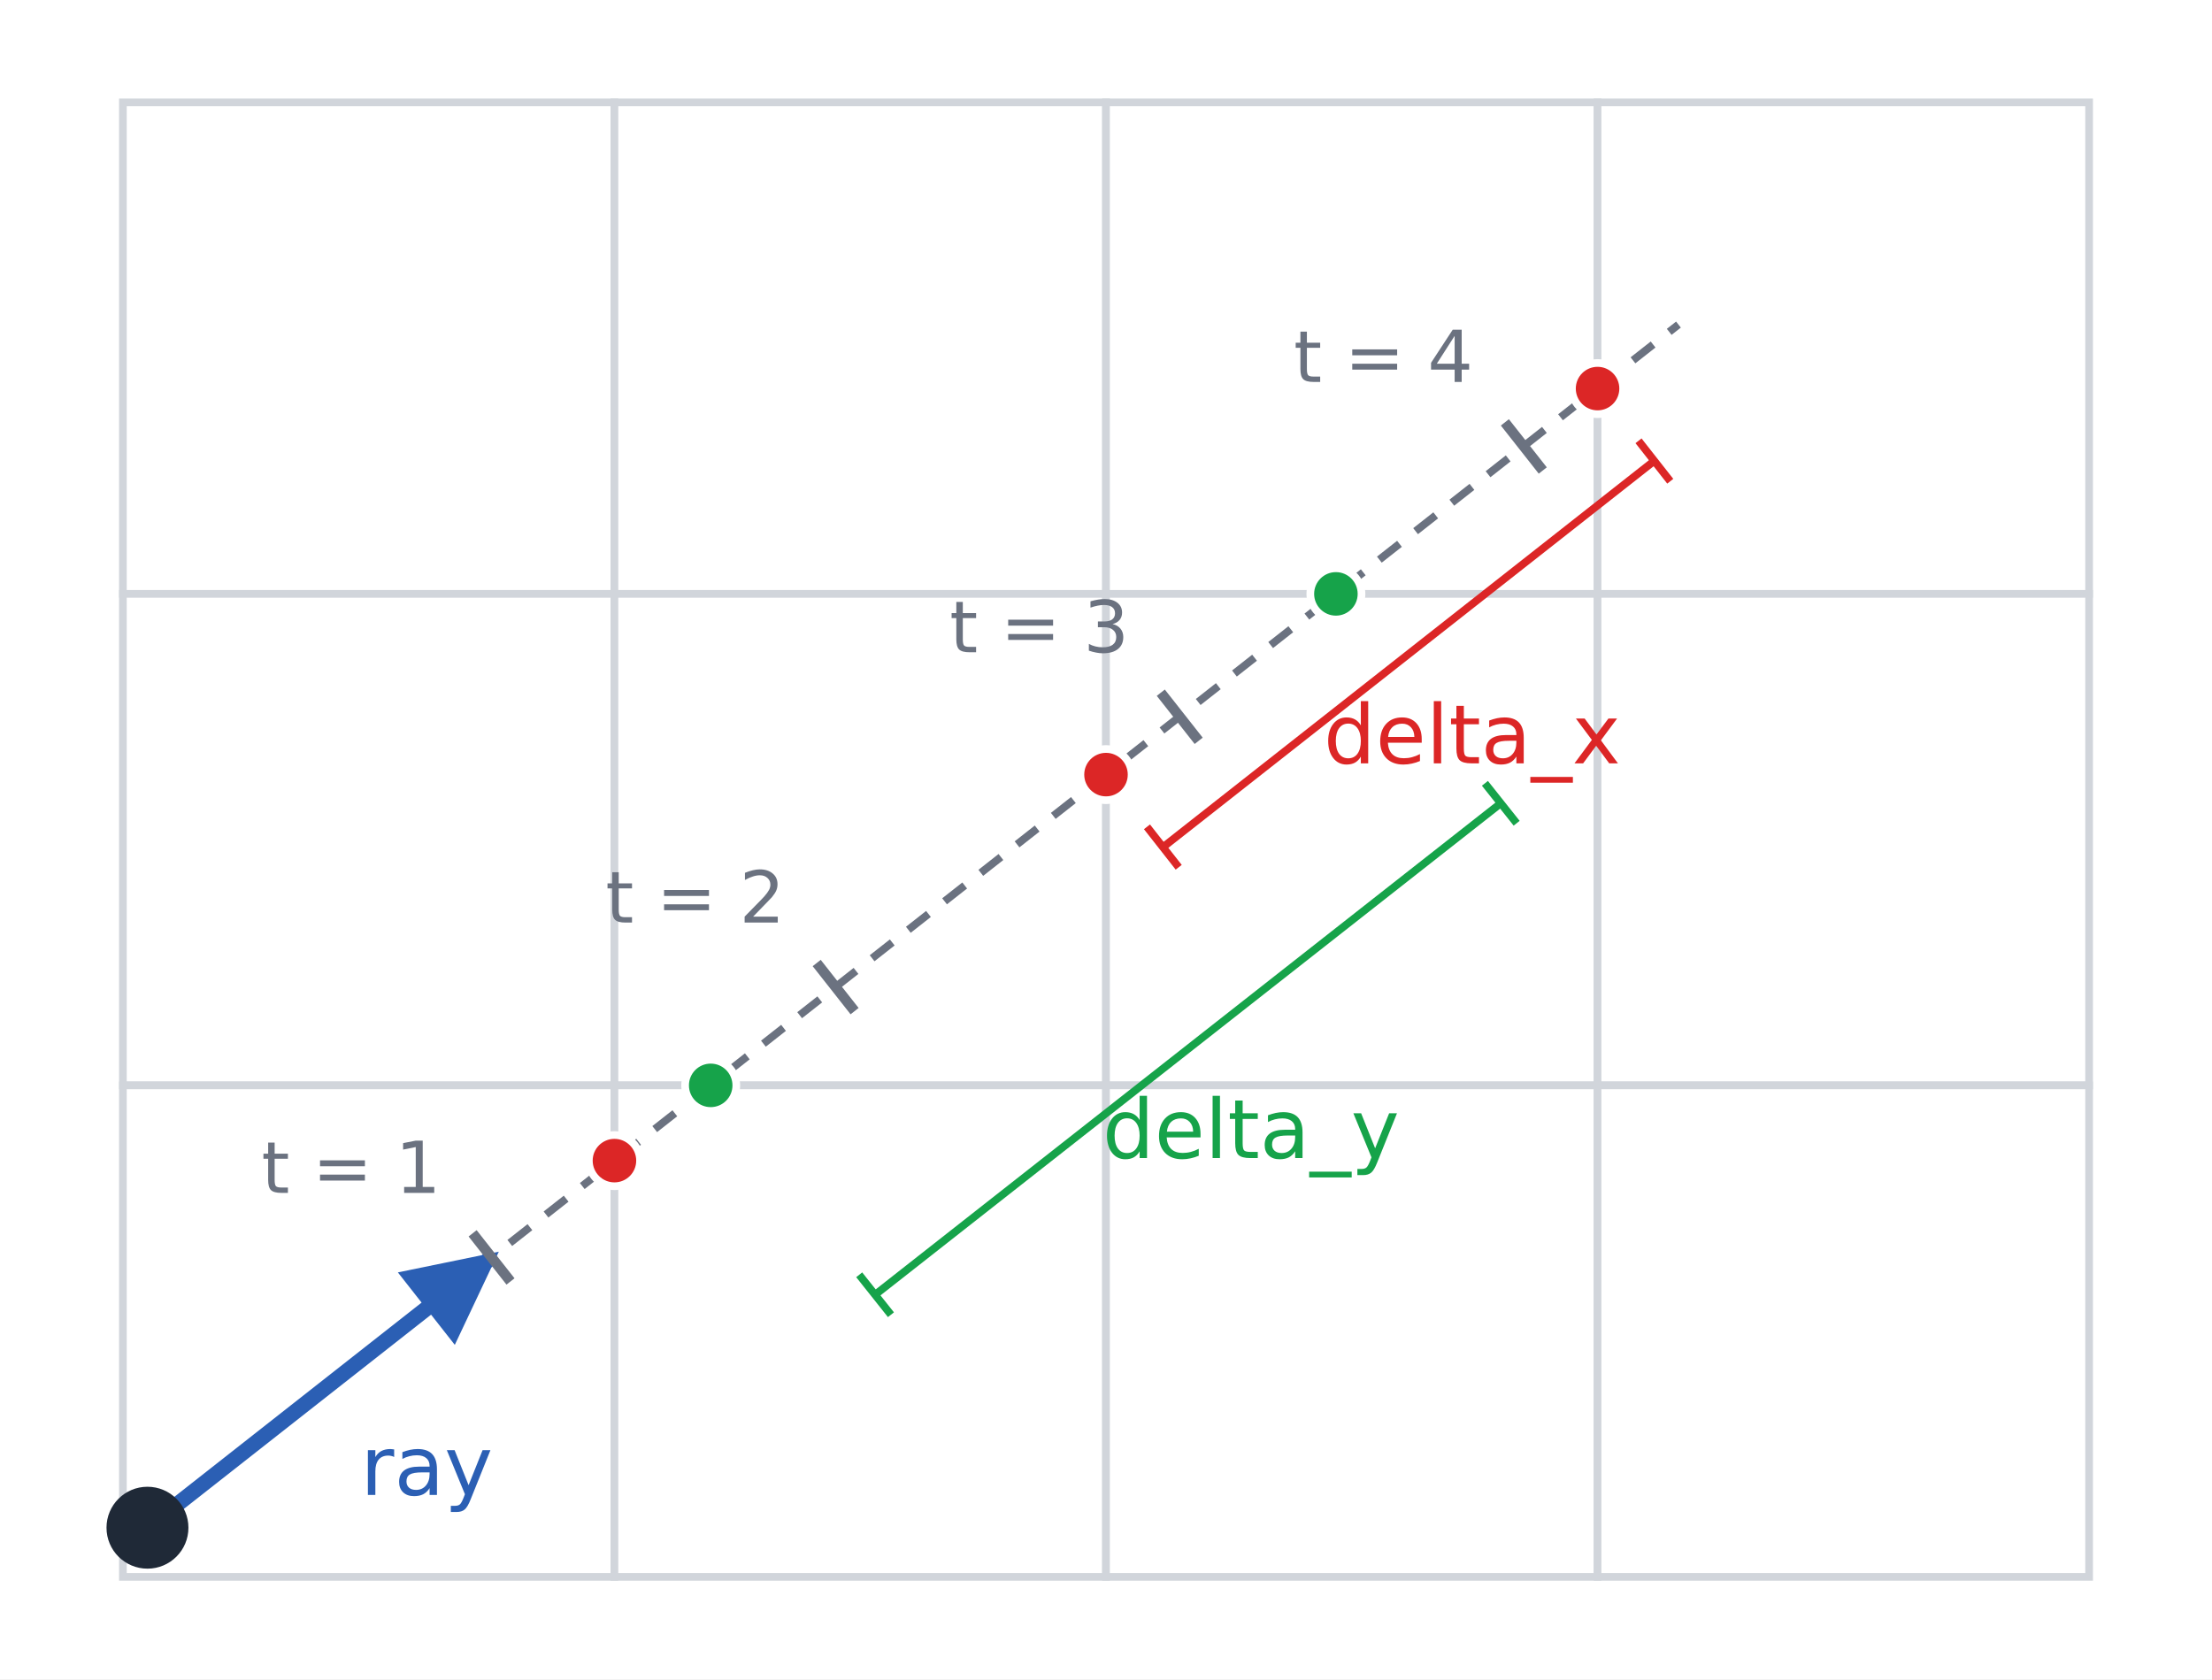
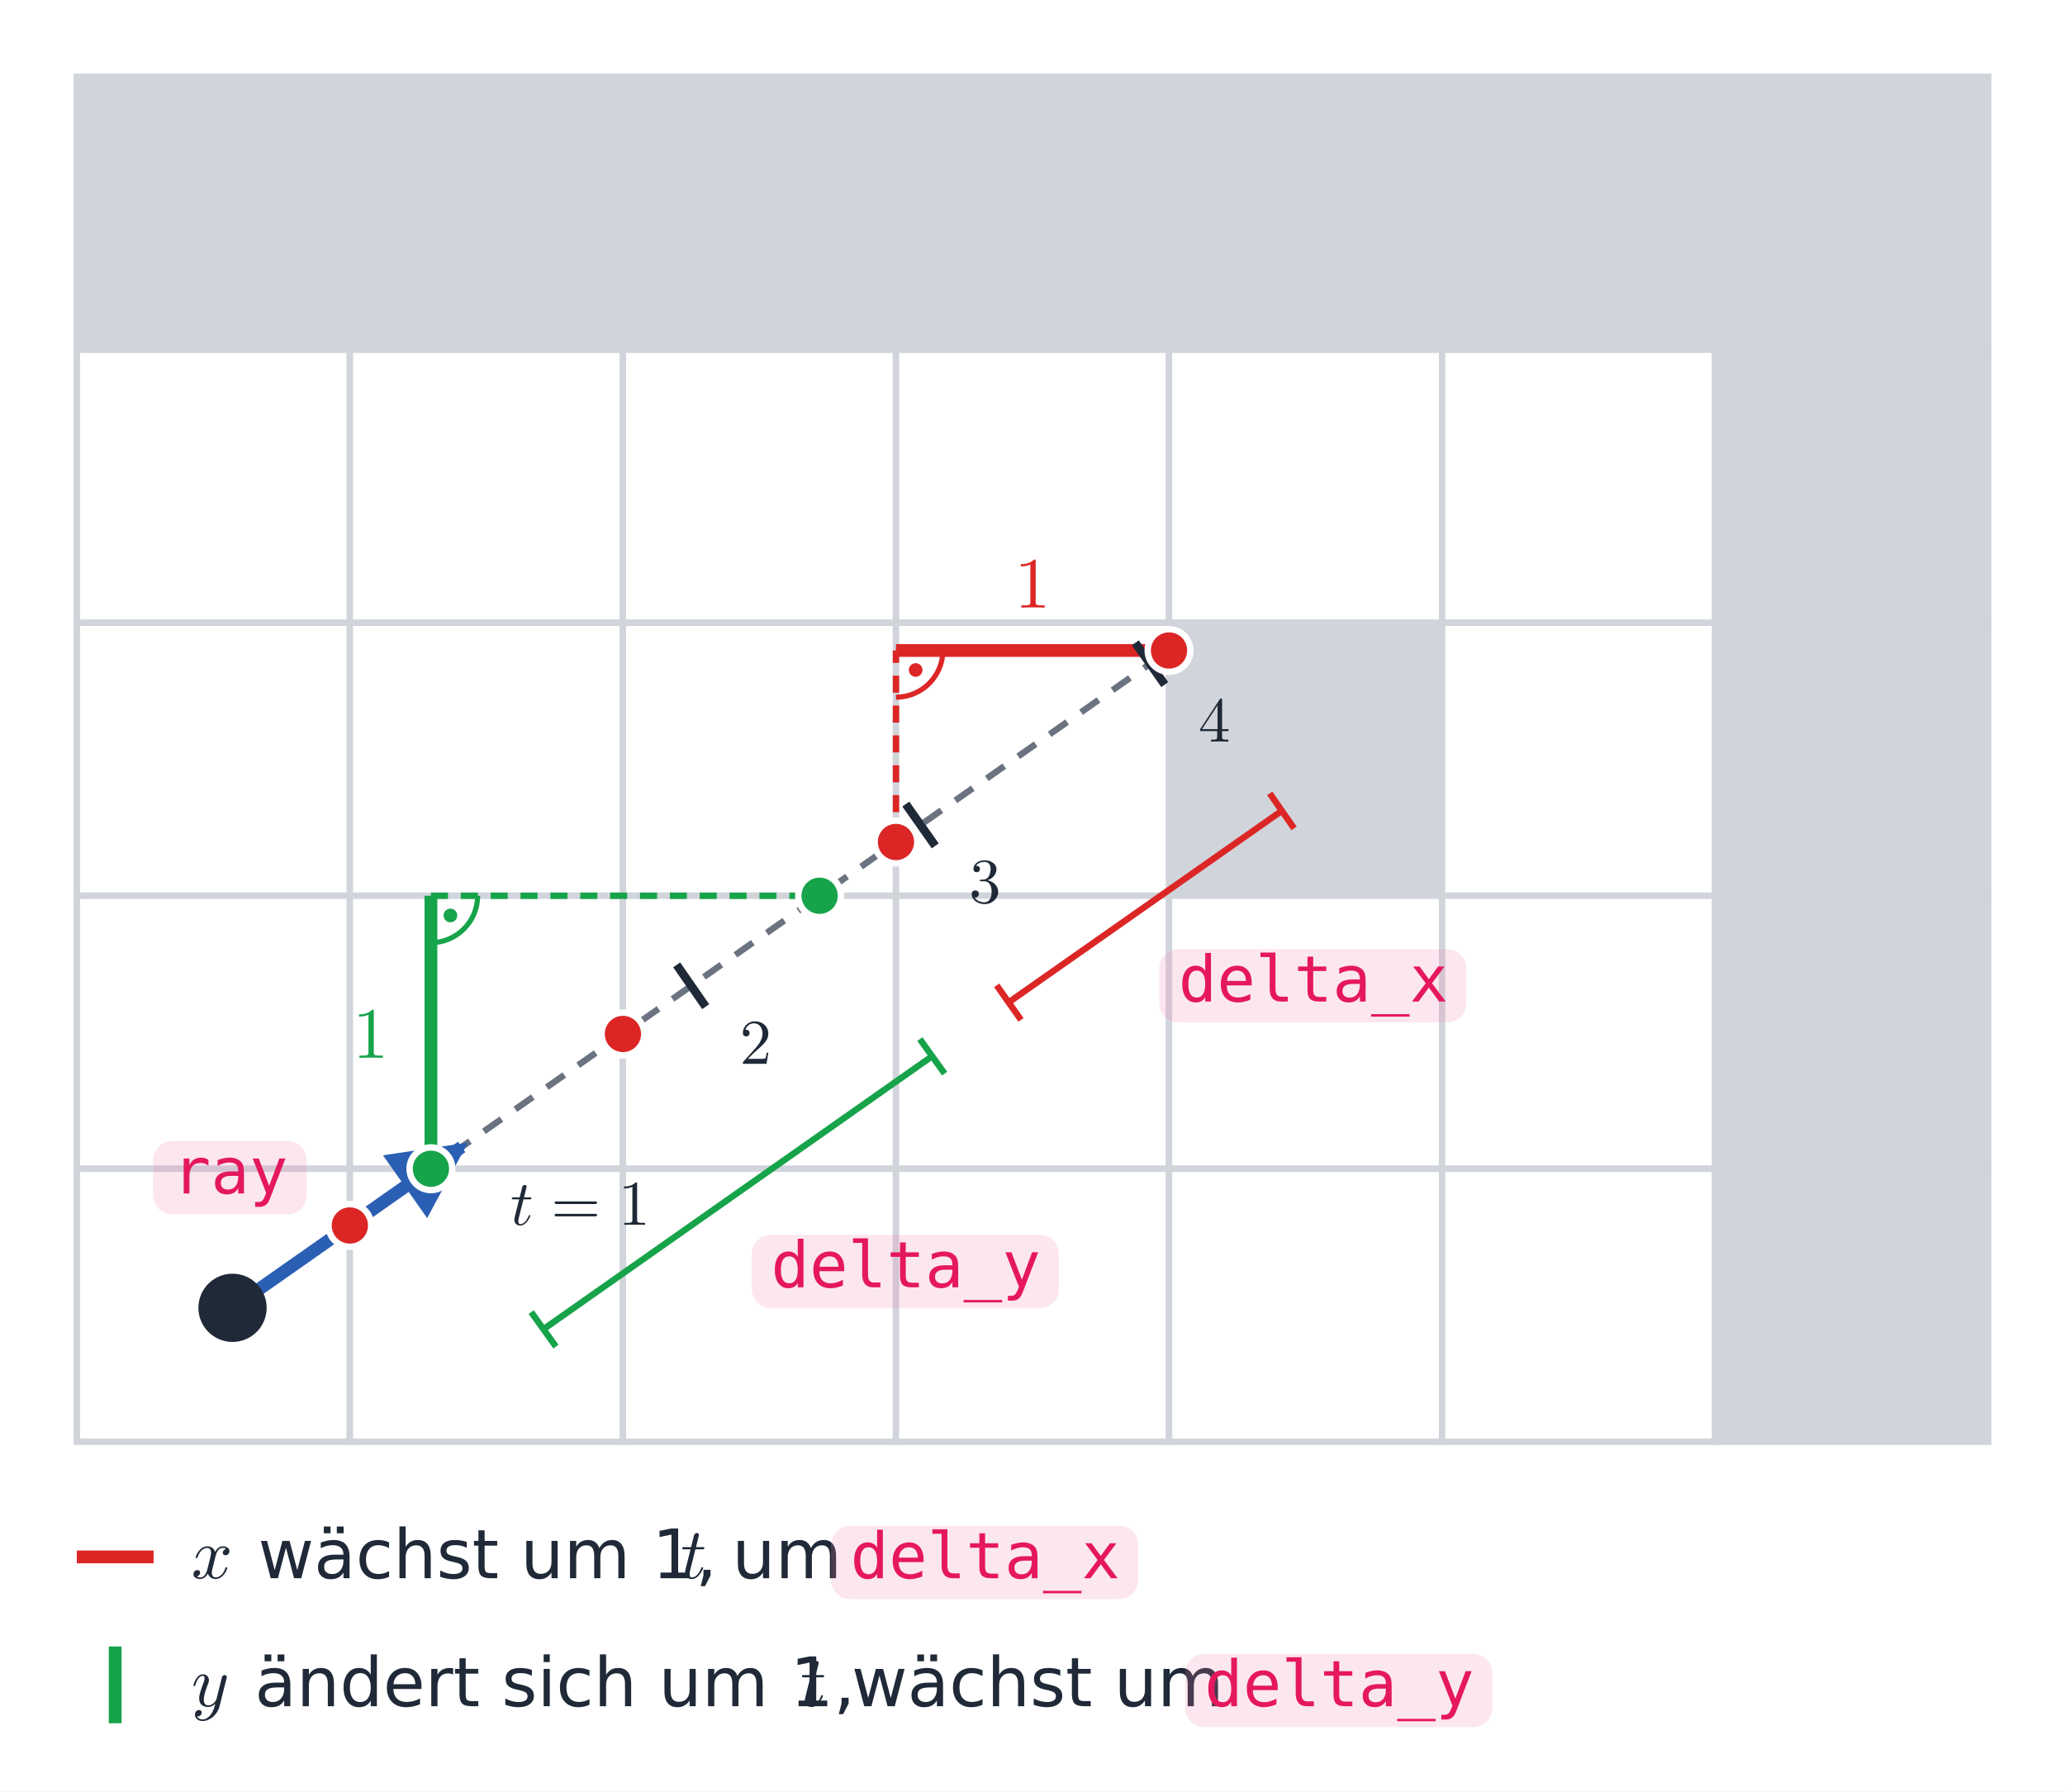
- <svg xmlns="http://www.w3.org/2000/svg" viewBox="0 0 432 328" width="432" height="328" font-family="IBM Plex Sans, DejaVu Sans, sans-serif">
+ <svg xmlns="http://www.w3.org/2000/svg" xmlns:xlink="http://www.w3.org/1999/xlink" viewBox="0 0 484 420" width="484" height="420" font-family="IBM Plex Sans, DejaVu Sans, sans-serif">
  <defs>
    <marker id="a-ink" viewBox="0 0 10 10" refX="9" refY="5" markerWidth="6" markerHeight="6" orient="auto-start-reverse">
      <path d="M0,0 L10,5 L0,10 z" fill="#1f2937" />
    </marker>
    <marker id="a-blue" viewBox="0 0 10 10" refX="9" refY="5" markerWidth="6" markerHeight="6" orient="auto-start-reverse">
      <path d="M0,0 L10,5 L0,10 z" fill="#2b5fb4" />
    </marker>
    <marker id="a-grey" viewBox="0 0 10 10" refX="9" refY="5" markerWidth="6" markerHeight="6" orient="auto-start-reverse">
      <path d="M0,0 L10,5 L0,10 z" fill="#6b7280" />
    </marker>
    <marker id="a-red" viewBox="0 0 10 10" refX="9" refY="5" markerWidth="6" markerHeight="6" orient="auto-start-reverse">
      <path d="M0,0 L10,5 L0,10 z" fill="#dc2626" />
    </marker>
    <marker id="a-green" viewBox="0 0 10 10" refX="9" refY="5" markerWidth="6" markerHeight="6" orient="auto-start-reverse">
      <path d="M0,0 L10,5 L0,10 z" fill="#16a34a" />
    </marker>
  </defs>
-   <rect width="432" height="328" fill="#ffffff" />
-   <rect x="24.0" y="20.0" width="96.0" height="96.0" fill="#ffffff" stroke="#d1d5db" stroke-width="1.5" />
-   <rect x="120.0" y="20.0" width="96.0" height="96.0" fill="#ffffff" stroke="#d1d5db" stroke-width="1.5" />
-   <rect x="216.0" y="20.0" width="96.0" height="96.0" fill="#ffffff" stroke="#d1d5db" stroke-width="1.5" />
-   <rect x="312.0" y="20.0" width="96.0" height="96.0" fill="#ffffff" stroke="#d1d5db" stroke-width="1.5" />
-   <rect x="24.0" y="116.0" width="96.0" height="96.0" fill="#ffffff" stroke="#d1d5db" stroke-width="1.5" />
-   <rect x="120.0" y="116.0" width="96.0" height="96.0" fill="#ffffff" stroke="#d1d5db" stroke-width="1.5" />
-   <rect x="216.0" y="116.0" width="96.0" height="96.0" fill="#ffffff" stroke="#d1d5db" stroke-width="1.5" />
-   <rect x="312.0" y="116.0" width="96.0" height="96.0" fill="#ffffff" stroke="#d1d5db" stroke-width="1.5" />
-   <rect x="24.0" y="212.0" width="96.0" height="96.0" fill="#ffffff" stroke="#d1d5db" stroke-width="1.5" />
-   <rect x="120.0" y="212.0" width="96.0" height="96.0" fill="#ffffff" stroke="#d1d5db" stroke-width="1.5" />
-   <rect x="216.0" y="212.0" width="96.0" height="96.0" fill="#ffffff" stroke="#d1d5db" stroke-width="1.5" />
-   <rect x="312.0" y="212.0" width="96.0" height="96.0" fill="#ffffff" stroke="#d1d5db" stroke-width="1.5" />
-   <line x1="28.8" y1="298.4" x2="327.8" y2="63.4" stroke="#6b7280" stroke-width="1.5" stroke-dasharray="5 4" />
-   <line x1="28.8" y1="298.4" x2="96.0" y2="245.6" stroke="#2b5fb4" stroke-width="3" marker-end="url(#a-blue)" />
-   <text x="70.4" y="292.0" font-size="16" fill="#2b5fb4" text-anchor="start" font-family="0xProto Nerd Font Mono, DejaVu Sans Mono, monospace">ray</text>
-   <line x1="99.7" y1="250.3" x2="92.3" y2="240.9" stroke="#6b7280" stroke-width="2" />
-   <text x="86.1" y="233.0" font-size="14" fill="#6b7280" text-anchor="end" font-family="0xProto Nerd Font Mono, DejaVu Sans Mono, monospace">t = 1</text>
-   <line x1="166.9" y1="197.5" x2="159.5" y2="188.1" stroke="#6b7280" stroke-width="2" />
-   <text x="153.3" y="180.2" font-size="14" fill="#6b7280" text-anchor="end" font-family="0xProto Nerd Font Mono, DejaVu Sans Mono, monospace">t = 2</text>
-   <line x1="234.1" y1="144.7" x2="226.7" y2="135.3" stroke="#6b7280" stroke-width="2" />
-   <text x="220.5" y="127.4" font-size="14" fill="#6b7280" text-anchor="end" font-family="0xProto Nerd Font Mono, DejaVu Sans Mono, monospace">t = 3</text>
-   <line x1="301.3" y1="91.9" x2="293.9" y2="82.5" stroke="#6b7280" stroke-width="2" />
-   <text x="287.7" y="74.6" font-size="14" fill="#6b7280" text-anchor="end" font-family="0xProto Nerd Font Mono, DejaVu Sans Mono, monospace">t = 4</text>
-   <circle cx="120.0" cy="226.7" r="5.0" fill="#dc2626" stroke="#ffffff" stroke-width="1.5" />
-   <circle cx="216.0" cy="151.3" r="5.0" fill="#dc2626" stroke="#ffffff" stroke-width="1.5" />
-   <circle cx="312.0" cy="75.9" r="5.0" fill="#dc2626" stroke="#ffffff" stroke-width="1.5" />
-   <circle cx="138.8" cy="212.0" r="5.0" fill="#16a34a" stroke="#ffffff" stroke-width="1.5" />
-   <circle cx="260.9" cy="116.0" r="5.0" fill="#16a34a" stroke="#ffffff" stroke-width="1.5" />
-   <line x1="227.1" y1="165.5" x2="323.1" y2="90.0" stroke="#dc2626" stroke-width="1.5" />
-   <line x1="230.2" y1="169.4" x2="224.0" y2="161.5" stroke="#dc2626" stroke-width="1.5" />
-   <line x1="326.2" y1="94.0" x2="320.0" y2="86.1" stroke="#dc2626" stroke-width="1.5" />
-   <text x="287.5" y="149.1" font-size="16" fill="#dc2626" text-anchor="middle" font-family="0xProto Nerd Font Mono, DejaVu Sans Mono, monospace">delta_x</text>
-   <line x1="170.9" y1="252.9" x2="293.1" y2="156.9" stroke="#16a34a" stroke-width="1.5" />
-   <line x1="174.0" y1="256.8" x2="167.8" y2="249.0" stroke="#16a34a" stroke-width="1.5" />
-   <line x1="296.2" y1="160.8" x2="290.0" y2="153.0" stroke="#16a34a" stroke-width="1.5" />
-   <text x="244.3" y="226.2" font-size="16" fill="#16a34a" text-anchor="middle" font-family="0xProto Nerd Font Mono, DejaVu Sans Mono, monospace">delta_y</text>
-   <circle cx="28.8" cy="298.4" r="7.0" fill="#1f2937" stroke="#1f2937" stroke-width="2" />
+   <rect width="484" height="420" fill="#ffffff" />
+   <rect x="18.0" y="18.0" width="64.0" height="64.0" fill="#d1d5db" stroke="#d1d5db" stroke-width="1.5" />
+   <rect x="82.0" y="18.0" width="64.0" height="64.0" fill="#d1d5db" stroke="#d1d5db" stroke-width="1.5" />
+   <rect x="146.0" y="18.0" width="64.0" height="64.0" fill="#d1d5db" stroke="#d1d5db" stroke-width="1.5" />
+   <rect x="210.0" y="18.0" width="64.0" height="64.0" fill="#d1d5db" stroke="#d1d5db" stroke-width="1.5" />
+   <rect x="274.0" y="18.0" width="64.0" height="64.0" fill="#d1d5db" stroke="#d1d5db" stroke-width="1.5" />
+   <rect x="338.0" y="18.0" width="64.0" height="64.0" fill="#d1d5db" stroke="#d1d5db" stroke-width="1.5" />
+   <rect x="402.0" y="18.0" width="64.0" height="64.0" fill="#d1d5db" stroke="#d1d5db" stroke-width="1.5" />
+   <rect x="18.0" y="82.0" width="64.0" height="64.0" fill="#ffffff" stroke="#d1d5db" stroke-width="1.5" />
+   <rect x="82.0" y="82.0" width="64.0" height="64.0" fill="#ffffff" stroke="#d1d5db" stroke-width="1.5" />
+   <rect x="146.0" y="82.0" width="64.0" height="64.0" fill="#ffffff" stroke="#d1d5db" stroke-width="1.5" />
+   <rect x="210.0" y="82.0" width="64.0" height="64.0" fill="#ffffff" stroke="#d1d5db" stroke-width="1.5" />
+   <rect x="274.0" y="82.0" width="64.0" height="64.0" fill="#ffffff" stroke="#d1d5db" stroke-width="1.5" />
+   <rect x="338.0" y="82.0" width="64.0" height="64.0" fill="#ffffff" stroke="#d1d5db" stroke-width="1.5" />
+   <rect x="402.0" y="82.0" width="64.0" height="64.0" fill="#d1d5db" stroke="#d1d5db" stroke-width="1.5" />
+   <rect x="18.0" y="146.0" width="64.0" height="64.0" fill="#ffffff" stroke="#d1d5db" stroke-width="1.5" />
+   <rect x="82.0" y="146.0" width="64.0" height="64.0" fill="#ffffff" stroke="#d1d5db" stroke-width="1.5" />
+   <rect x="146.0" y="146.0" width="64.0" height="64.0" fill="#ffffff" stroke="#d1d5db" stroke-width="1.5" />
+   <rect x="210.0" y="146.0" width="64.0" height="64.0" fill="#ffffff" stroke="#d1d5db" stroke-width="1.5" />
+   <rect x="274.0" y="146.0" width="64.0" height="64.0" fill="#d1d5db" stroke="#d1d5db" stroke-width="1.5" />
+   <rect x="338.0" y="146.0" width="64.0" height="64.0" fill="#ffffff" stroke="#d1d5db" stroke-width="1.5" />
+   <rect x="402.0" y="146.0" width="64.0" height="64.0" fill="#d1d5db" stroke="#d1d5db" stroke-width="1.5" />
+   <rect x="18.0" y="210.0" width="64.0" height="64.0" fill="#ffffff" stroke="#d1d5db" stroke-width="1.5" />
+   <rect x="82.0" y="210.0" width="64.0" height="64.0" fill="#ffffff" stroke="#d1d5db" stroke-width="1.5" />
+   <rect x="146.0" y="210.0" width="64.0" height="64.0" fill="#ffffff" stroke="#d1d5db" stroke-width="1.5" />
+   <rect x="210.0" y="210.0" width="64.0" height="64.0" fill="#ffffff" stroke="#d1d5db" stroke-width="1.5" />
+   <rect x="274.0" y="210.0" width="64.0" height="64.0" fill="#ffffff" stroke="#d1d5db" stroke-width="1.5" />
+   <rect x="338.0" y="210.0" width="64.0" height="64.0" fill="#ffffff" stroke="#d1d5db" stroke-width="1.5" />
+   <rect x="402.0" y="210.0" width="64.0" height="64.0" fill="#d1d5db" stroke="#d1d5db" stroke-width="1.5" />
+   <rect x="18.0" y="274.0" width="64.0" height="64.0" fill="#ffffff" stroke="#d1d5db" stroke-width="1.5" />
+   <rect x="82.0" y="274.0" width="64.0" height="64.0" fill="#ffffff" stroke="#d1d5db" stroke-width="1.5" />
+   <rect x="146.0" y="274.0" width="64.0" height="64.0" fill="#ffffff" stroke="#d1d5db" stroke-width="1.5" />
+   <rect x="210.0" y="274.0" width="64.0" height="64.0" fill="#ffffff" stroke="#d1d5db" stroke-width="1.5" />
+   <rect x="274.0" y="274.0" width="64.0" height="64.0" fill="#ffffff" stroke="#d1d5db" stroke-width="1.5" />
+   <rect x="338.0" y="274.0" width="64.0" height="64.0" fill="#ffffff" stroke="#d1d5db" stroke-width="1.5" />
+   <rect x="402.0" y="274.0" width="64.0" height="64.0" fill="#d1d5db" stroke="#d1d5db" stroke-width="1.5" />
+   <line x1="54.5" y1="306.6" x2="274.0" y2="152.5" stroke="#6b7280" stroke-width="1.5" stroke-dasharray="5 4" />
+   <line x1="101.0" y1="274.0" x2="101.0" y2="210.0" stroke="#16a34a" stroke-width="3" />
+   <line x1="101.0" y1="210.0" x2="192.1" y2="210.0" stroke="#16a34a" stroke-width="1.5" stroke-dasharray="4 3" />
+   <path d="M 100.95 221.00 A 11.00 11.00 0 0 0 111.95 210.00" fill="none" stroke="#16a34a" stroke-width="1.2" />
+   <circle cx="105.57" cy="214.62" r="1.6" fill="#16a34a" />
+   <g transform="translate(91.95 248.00) scale(1.7) translate(-5.4813 0)" fill="#16a34a" stroke="none">
+     <defs>
+       <path id="m16-g0-49" d="M2.929-6.376C2.929-6.615 2.929-6.635 2.7-6.635C2.082-5.998 1.205-5.998 .887-5.998V-5.689C1.086-5.689 1.674-5.689 2.192-5.948V-.787C2.192-.428 2.162-.309 1.265-.309H.946V0C1.295-.03 2.162-.03 2.56-.03S3.826-.03 4.174 0V-.309H3.856C2.959-.309 2.929-.418 2.929-.787V-6.376Z" />
+     </defs>
+     <g id="m16-page1">
+       <use x="0" y="0" xlink:href="#m16-g0-49" />
+     </g>
+   </g>
+   <line x1="127.4" y1="311.6" x2="218.5" y2="247.6" stroke="#16a34a" stroke-width="1.5" />
+   <line x1="130.3" y1="315.7" x2="124.5" y2="307.6" stroke="#16a34a" stroke-width="1.5" />
+   <line x1="221.4" y1="251.7" x2="215.6" y2="243.6" stroke="#16a34a" stroke-width="1.5" />
+   <rect x="176.2" y="289.5" width="72.0" height="17.2" rx="4.5" fill="#f384af" fill-opacity="0.2" />
+   <text x="180.7" y="301.8" font-size="15" fill="#e5185d" font-family="'0xProto Nerd Font Mono', 'DejaVu Sans Mono', monospace">delta_y</text>
+   <line x1="210.0" y1="197.4" x2="210.0" y2="152.5" stroke="#dc2626" stroke-width="1.5" stroke-dasharray="4 3" />
+   <line x1="210.0" y1="152.5" x2="274.0" y2="152.5" stroke="#dc2626" stroke-width="3" />
+   <path d="M 210.00 163.45 A 11.00 11.00 0 0 0 221.00 152.45" fill="none" stroke="#dc2626" stroke-width="1.2" />
+   <circle cx="214.62" cy="157.07" r="1.6" fill="#dc2626" />
+   <g transform="translate(242.00 142.45) scale(1.7) translate(-2.4907 0)" fill="#dc2626" stroke="none">
+     <defs>
+       <path id="m17-g0-49" d="M2.929-6.376C2.929-6.615 2.929-6.635 2.7-6.635C2.082-5.998 1.205-5.998 .887-5.998V-5.689C1.086-5.689 1.674-5.689 2.192-5.948V-.787C2.192-.428 2.162-.309 1.265-.309H.946V0C1.295-.03 2.162-.03 2.56-.03S3.826-.03 4.174 0V-.309H3.856C2.959-.309 2.929-.418 2.929-.787V-6.376Z" />
+     </defs>
+     <g id="m17-page1">
+       <use x="0" y="0" xlink:href="#m17-g0-49" />
+     </g>
+   </g>
+   <line x1="236.4" y1="235.0" x2="300.4" y2="190.1" stroke="#dc2626" stroke-width="1.5" />
+   <line x1="239.3" y1="239.1" x2="233.6" y2="231.0" stroke="#dc2626" stroke-width="1.5" />
+   <line x1="303.3" y1="194.2" x2="297.6" y2="186.0" stroke="#dc2626" stroke-width="1.5" />
+   <rect x="271.7" y="222.5" width="72.0" height="17.2" rx="4.5" fill="#f384af" fill-opacity="0.2" />
+   <text x="276.2" y="234.8" font-size="15" fill="#e5185d" font-family="'0xProto Nerd Font Mono', 'DejaVu Sans Mono', monospace">delta_x</text>
+   <line x1="165.4" y1="236.0" x2="158.6" y2="226.2" stroke="#1f2937" stroke-width="2" />
+   <line x1="219.2" y1="198.3" x2="212.3" y2="188.5" stroke="#1f2937" stroke-width="2" />
+   <line x1="273.0" y1="160.5" x2="266.1" y2="150.7" stroke="#1f2937" stroke-width="2" />
+   <line x1="54.5" y1="306.6" x2="108.2" y2="268.9" stroke="#2b5fb4" stroke-width="3" marker-end="url(#a-blue)" />
+   <rect x="35.9" y="267.5" width="36.0" height="17.2" rx="4.5" fill="#f384af" fill-opacity="0.2" />
+   <text x="40.4" y="279.8" font-size="15" fill="#e5185d" font-family="'0xProto Nerd Font Mono', 'DejaVu Sans Mono', monospace">ray</text>
+   <circle cx="82.0" cy="287.3" r="5.0" fill="#dc2626" stroke="#ffffff" stroke-width="1.5" />
+   <circle cx="146.0" cy="242.4" r="5.0" fill="#dc2626" stroke="#ffffff" stroke-width="1.5" />
+   <circle cx="210.0" cy="197.4" r="5.0" fill="#dc2626" stroke="#ffffff" stroke-width="1.5" />
+   <circle cx="274.0" cy="152.5" r="5.0" fill="#dc2626" stroke="#ffffff" stroke-width="1.5" />
+   <circle cx="101.0" cy="274.0" r="5.0" fill="#16a34a" stroke="#ffffff" stroke-width="1.5" />
+   <circle cx="192.1" cy="210.0" r="5.0" fill="#16a34a" stroke="#ffffff" stroke-width="1.5" />
+   <g transform="translate(118.86 287.15) scale(1.5) translate(0.5 0)" fill="#1f2937" stroke="none">
+     <defs>
+       <path id="m18-g1-49" d="M2.929-6.376C2.929-6.615 2.929-6.635 2.7-6.635C2.082-5.998 1.205-5.998 .887-5.998V-5.689C1.086-5.689 1.674-5.689 2.192-5.948V-.787C2.192-.428 2.162-.309 1.265-.309H.946V0C1.295-.03 2.162-.03 2.56-.03S3.826-.03 4.174 0V-.309H3.856C2.959-.309 2.929-.418 2.929-.787V-6.376Z" />
+       <path id="m18-g1-61" d="M6.844-3.258C6.994-3.258 7.183-3.258 7.183-3.457S6.994-3.656 6.854-3.656H.887C.747-3.656 .558-3.656 .558-3.457S.747-3.258 .897-3.258H6.844ZM6.854-1.325C6.994-1.325 7.183-1.325 7.183-1.524S6.994-1.724 6.844-1.724H.897C.747-1.724 .558-1.724 .558-1.524S.747-1.325 .887-1.325H6.854Z" />
+       <path id="m18-g0-116" d="M2.052-3.985H2.989C3.188-3.985 3.288-3.985 3.288-4.184C3.288-4.294 3.188-4.294 3.009-4.294H2.132C2.491-5.709 2.54-5.908 2.54-5.968C2.54-6.137 2.421-6.237 2.252-6.237C2.222-6.237 1.943-6.227 1.853-5.878L1.465-4.294H.528C.329-4.294 .229-4.294 .229-4.105C.229-3.985 .309-3.985 .508-3.985H1.385C.667-1.156 .628-.986 .628-.807C.628-.269 1.006 .11 1.544 .11C2.56 .11 3.128-1.345 3.128-1.425C3.128-1.524 3.049-1.524 3.009-1.524C2.919-1.524 2.909-1.494 2.859-1.385C2.431-.349 1.903-.11 1.564-.11C1.355-.11 1.255-.239 1.255-.568C1.255-.807 1.275-.877 1.315-1.046L2.052-3.985Z" />
+     </defs>
+     <g id="m18-page1">
+       <use x="0" y="0" xlink:href="#m18-g0-116" />
+       <use x="6.365" y="0" xlink:href="#m18-g1-61" />
+       <use x="16.881" y="0" xlink:href="#m18-g1-49" />
+     </g>
+   </g>
+   <g transform="translate(172.62 249.39) scale(1.5) translate(0.5 0)" fill="#1f2937" stroke="none">
+     <defs>
+       <path id="m19-g0-50" d="M1.265-.767L2.321-1.793C3.875-3.168 4.473-3.706 4.473-4.702C4.473-5.838 3.577-6.635 2.361-6.635C1.235-6.635 .498-5.719 .498-4.832C.498-4.274 .996-4.274 1.026-4.274C1.196-4.274 1.544-4.394 1.544-4.802C1.544-5.061 1.365-5.32 1.016-5.32C.936-5.32 .917-5.32 .887-5.31C1.116-5.958 1.654-6.326 2.232-6.326C3.138-6.326 3.567-5.519 3.567-4.702C3.567-3.905 3.068-3.118 2.521-2.501L.608-.369C.498-.259 .498-.239 .498 0H4.194L4.473-1.733H4.224C4.174-1.435 4.105-.996 4.005-.847C3.935-.767 3.278-.767 3.059-.767H1.265Z" />
+     </defs>
+     <g id="m19-page1">
+       <use x="0" y="0" xlink:href="#m19-g0-50" />
+     </g>
+   </g>
+   <g transform="translate(226.38 211.63) scale(1.5) translate(0.5 0)" fill="#1f2937" stroke="none">
+     <defs>
+       <path id="m20-g0-51" d="M2.889-3.507C3.706-3.776 4.284-4.473 4.284-5.26C4.284-6.077 3.407-6.635 2.451-6.635C1.445-6.635 .687-6.037 .687-5.28C.687-4.951 .907-4.762 1.196-4.762C1.504-4.762 1.704-4.981 1.704-5.27C1.704-5.768 1.235-5.768 1.086-5.768C1.395-6.257 2.052-6.386 2.411-6.386C2.819-6.386 3.367-6.167 3.367-5.27C3.367-5.151 3.347-4.573 3.088-4.134C2.79-3.656 2.451-3.626 2.202-3.616C2.122-3.606 1.883-3.587 1.813-3.587C1.733-3.577 1.664-3.567 1.664-3.467C1.664-3.357 1.733-3.357 1.903-3.357H2.341C3.158-3.357 3.527-2.68 3.527-1.704C3.527-.349 2.839-.06 2.401-.06C1.973-.06 1.225-.229 .877-.817C1.225-.767 1.534-.986 1.534-1.365C1.534-1.724 1.265-1.923 .976-1.923C.737-1.923 .418-1.783 .418-1.345C.418-.438 1.345 .219 2.431 .219C3.646 .219 4.553-.687 4.553-1.704C4.553-2.521 3.925-3.298 2.889-3.507Z" />
+     </defs>
+     <g id="m20-page1">
+       <use x="0" y="0" xlink:href="#m20-g0-51" />
+     </g>
+   </g>
+   <g transform="translate(280.14 173.87) scale(1.5) translate(0.5 0)" fill="#1f2937" stroke="none">
+     <defs>
+       <path id="m21-g0-52" d="M2.929-1.644V-.777C2.929-.418 2.909-.309 2.172-.309H1.963V0C2.371-.03 2.889-.03 3.308-.03S4.254-.03 4.663 0V-.309H4.453C3.716-.309 3.696-.418 3.696-.777V-1.644H4.692V-1.953H3.696V-6.486C3.696-6.685 3.696-6.745 3.537-6.745C3.447-6.745 3.417-6.745 3.337-6.625L.279-1.953V-1.644H2.929ZM2.989-1.953H.558L2.989-5.669V-1.953Z" />
+     </defs>
+     <g id="m21-page1">
+       <use x="0" y="0" xlink:href="#m21-g0-52" />
+     </g>
+   </g>
+   <circle cx="54.5" cy="306.6" r="7.0" fill="#1f2937" stroke="#1f2937" stroke-width="2" />
+   <line x1="18.0" y1="365.0" x2="36.0" y2="365.0" stroke="#dc2626" stroke-width="3" />
+   <g transform="translate(44.00 370.00) scale(1.7) translate(0.5 0)" fill="#1f2937" stroke="none">
+     <defs>
+       <path id="m22-g0-120" d="M3.328-3.009C3.387-3.268 3.616-4.184 4.314-4.184C4.364-4.184 4.603-4.184 4.812-4.055C4.533-4.005 4.334-3.756 4.334-3.517C4.334-3.357 4.443-3.168 4.712-3.168C4.932-3.168 5.25-3.347 5.25-3.746C5.25-4.264 4.663-4.403 4.324-4.403C3.746-4.403 3.397-3.875 3.278-3.646C3.029-4.304 2.491-4.403 2.202-4.403C1.166-4.403 .598-3.118 .598-2.869C.598-2.77 .697-2.77 .717-2.77C.797-2.77 .827-2.79 .847-2.879C1.186-3.935 1.843-4.184 2.182-4.184C2.371-4.184 2.72-4.095 2.72-3.517C2.72-3.208 2.55-2.54 2.182-1.146C2.022-.528 1.674-.11 1.235-.11C1.176-.11 .946-.11 .737-.239C.986-.289 1.205-.498 1.205-.777C1.205-1.046 .986-1.126 .837-1.126C.538-1.126 .289-.867 .289-.548C.289-.09 .787 .11 1.225 .11C1.883 .11 2.242-.588 2.271-.648C2.391-.279 2.75 .11 3.347 .11C4.374 .11 4.941-1.176 4.941-1.425C4.941-1.524 4.852-1.524 4.822-1.524C4.732-1.524 4.712-1.484 4.692-1.415C4.364-.349 3.686-.11 3.367-.11C2.979-.11 2.819-.428 2.819-.767C2.819-.986 2.879-1.205 2.989-1.644L3.328-3.009Z" />
+     </defs>
+     <g id="m22-page1">
+       <use x="0" y="0" xlink:href="#m22-g0-120" />
+     </g>
+   </g>
+   <text x="55.4" y="370.0" font-size="16" fill="#1f2937" xml:space="preserve"> wächst um 1, </text>
+   <g transform="translate(158.65 370.00) scale(1.7) translate(0.5 0)" fill="#1f2937" stroke="none">
+     <defs>
+       <path id="m23-g0-116" d="M2.052-3.985H2.989C3.188-3.985 3.288-3.985 3.288-4.184C3.288-4.294 3.188-4.294 3.009-4.294H2.132C2.491-5.709 2.54-5.908 2.54-5.968C2.54-6.137 2.421-6.237 2.252-6.237C2.222-6.237 1.943-6.227 1.853-5.878L1.465-4.294H.528C.329-4.294 .229-4.294 .229-4.105C.229-3.985 .309-3.985 .508-3.985H1.385C.667-1.156 .628-.986 .628-.807C.628-.269 1.006 .11 1.544 .11C2.56 .11 3.128-1.345 3.128-1.425C3.128-1.524 3.049-1.524 3.009-1.524C2.919-1.524 2.909-1.494 2.859-1.385C2.431-.349 1.903-.11 1.564-.11C1.355-.11 1.255-.239 1.255-.568C1.255-.807 1.275-.877 1.315-1.046L2.052-3.985Z" />
+     </defs>
+     <g id="m23-page1">
+       <use x="0" y="0" xlink:href="#m23-g0-116" />
+     </g>
+   </g>
+   <text x="166.5" y="370.0" font-size="16" fill="#1f2937" xml:space="preserve"> um </text>
+   <rect x="194.8" y="357.7" width="72.0" height="17.2" rx="4.5" fill="#f384af" fill-opacity="0.2" />
+   <text x="199.3" y="370.0" font-size="15" fill="#e5185d" font-family="'0xProto Nerd Font Mono', 'DejaVu Sans Mono', monospace">delta_x</text>
+   <line x1="27.0" y1="386.0" x2="27.0" y2="404.0" stroke="#16a34a" stroke-width="3" />
+   <g transform="translate(44.00 400.00) scale(1.7) translate(0.5 0)" fill="#1f2937" stroke="none">
+     <defs>
+       <path id="m24-g0-121" d="M4.842-3.796C4.882-3.935 4.882-3.955 4.882-4.025C4.882-4.204 4.742-4.294 4.593-4.294C4.493-4.294 4.334-4.234 4.244-4.085C4.224-4.035 4.144-3.726 4.105-3.547C4.035-3.288 3.965-3.019 3.905-2.75L3.457-.956C3.417-.807 2.989-.11 2.331-.11C1.823-.11 1.714-.548 1.714-.917C1.714-1.375 1.883-1.993 2.222-2.869C2.381-3.278 2.421-3.387 2.421-3.587C2.421-4.035 2.102-4.403 1.604-4.403C.658-4.403 .289-2.959 .289-2.869C.289-2.77 .389-2.77 .408-2.77C.508-2.77 .518-2.79 .568-2.949C.837-3.885 1.235-4.184 1.574-4.184C1.654-4.184 1.823-4.184 1.823-3.866C1.823-3.616 1.724-3.357 1.654-3.168C1.255-2.112 1.076-1.544 1.076-1.076C1.076-.189 1.704 .11 2.291 .11C2.68 .11 3.019-.06 3.298-.339C3.168 .179 3.049 .667 2.65 1.196C2.391 1.534 2.012 1.823 1.554 1.823C1.415 1.823 .966 1.793 .797 1.405C.956 1.405 1.086 1.405 1.225 1.285C1.325 1.196 1.425 1.066 1.425 .877C1.425 .568 1.156 .528 1.056 .528C.827 .528 .498 .687 .498 1.176C.498 1.674 .936 2.042 1.554 2.042C2.58 2.042 3.606 1.136 3.885 .01L4.842-3.796Z" />
+     </defs>
+     <g id="m24-page1">
+       <use x="0" y="0" xlink:href="#m24-g0-121" />
+     </g>
+   </g>
+   <text x="54.6" y="400.0" font-size="16" fill="#1f2937" xml:space="preserve"> ändert sich um 1, </text>
+   <g transform="translate(186.72 400.00) scale(1.7) translate(0.5 0)" fill="#1f2937" stroke="none">
+     <defs>
+       <path id="m25-g0-116" d="M2.052-3.985H2.989C3.188-3.985 3.288-3.985 3.288-4.184C3.288-4.294 3.188-4.294 3.009-4.294H2.132C2.491-5.709 2.54-5.908 2.54-5.968C2.54-6.137 2.421-6.237 2.252-6.237C2.222-6.237 1.943-6.227 1.853-5.878L1.465-4.294H.528C.329-4.294 .229-4.294 .229-4.105C.229-3.985 .309-3.985 .508-3.985H1.385C.667-1.156 .628-.986 .628-.807C.628-.269 1.006 .11 1.544 .11C2.56 .11 3.128-1.345 3.128-1.425C3.128-1.524 3.049-1.524 3.009-1.524C2.919-1.524 2.909-1.494 2.859-1.385C2.431-.349 1.903-.11 1.564-.11C1.355-.11 1.255-.239 1.255-.568C1.255-.807 1.275-.877 1.315-1.046L2.052-3.985Z" />
+     </defs>
+     <g id="m25-page1">
+       <use x="0" y="0" xlink:href="#m25-g0-116" />
+     </g>
+   </g>
+   <text x="194.5" y="400.0" font-size="16" fill="#1f2937" xml:space="preserve"> wächst um </text>
+   <rect x="277.8" y="387.7" width="72.0" height="17.2" rx="4.5" fill="#f384af" fill-opacity="0.2" />
+   <text x="282.3" y="400.0" font-size="15" fill="#e5185d" font-family="'0xProto Nerd Font Mono', 'DejaVu Sans Mono', monospace">delta_y</text>
</svg>
